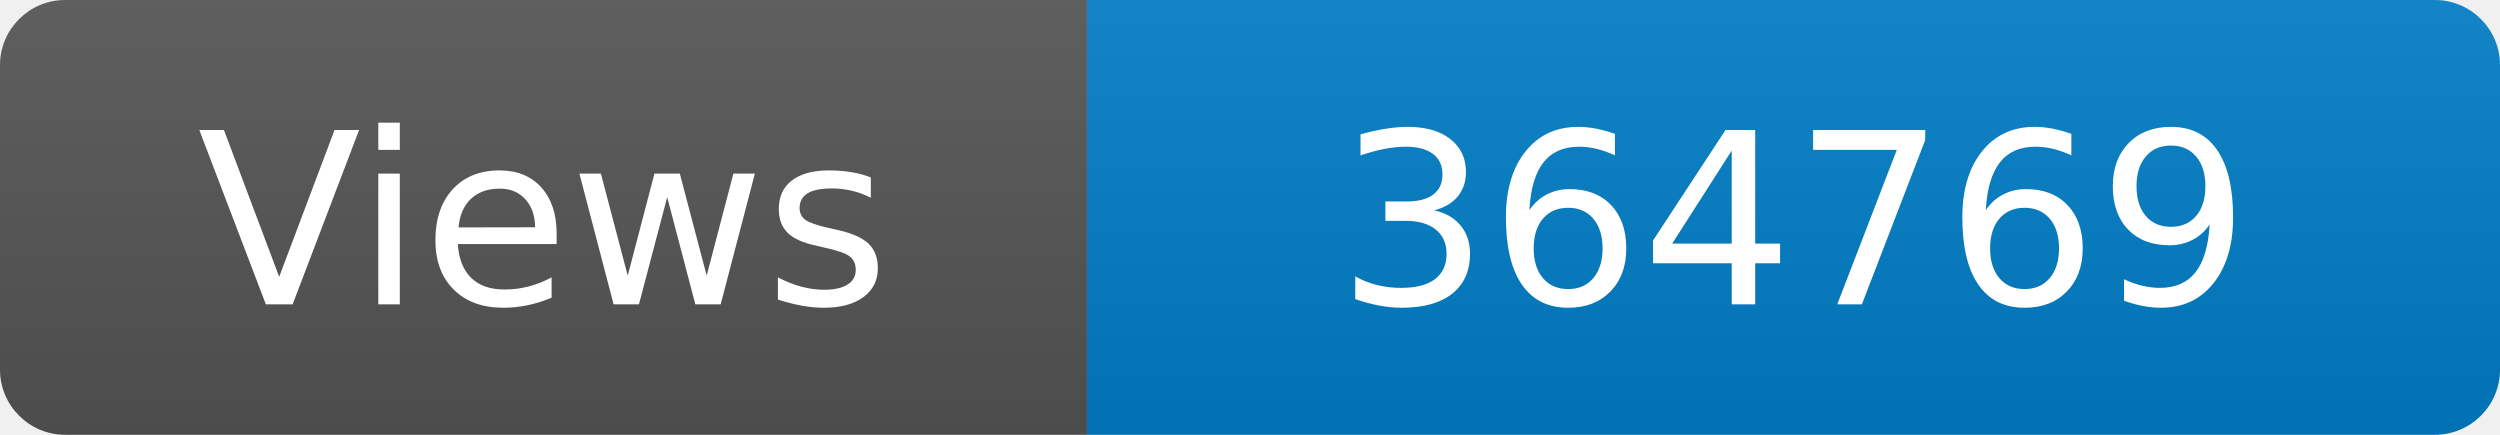
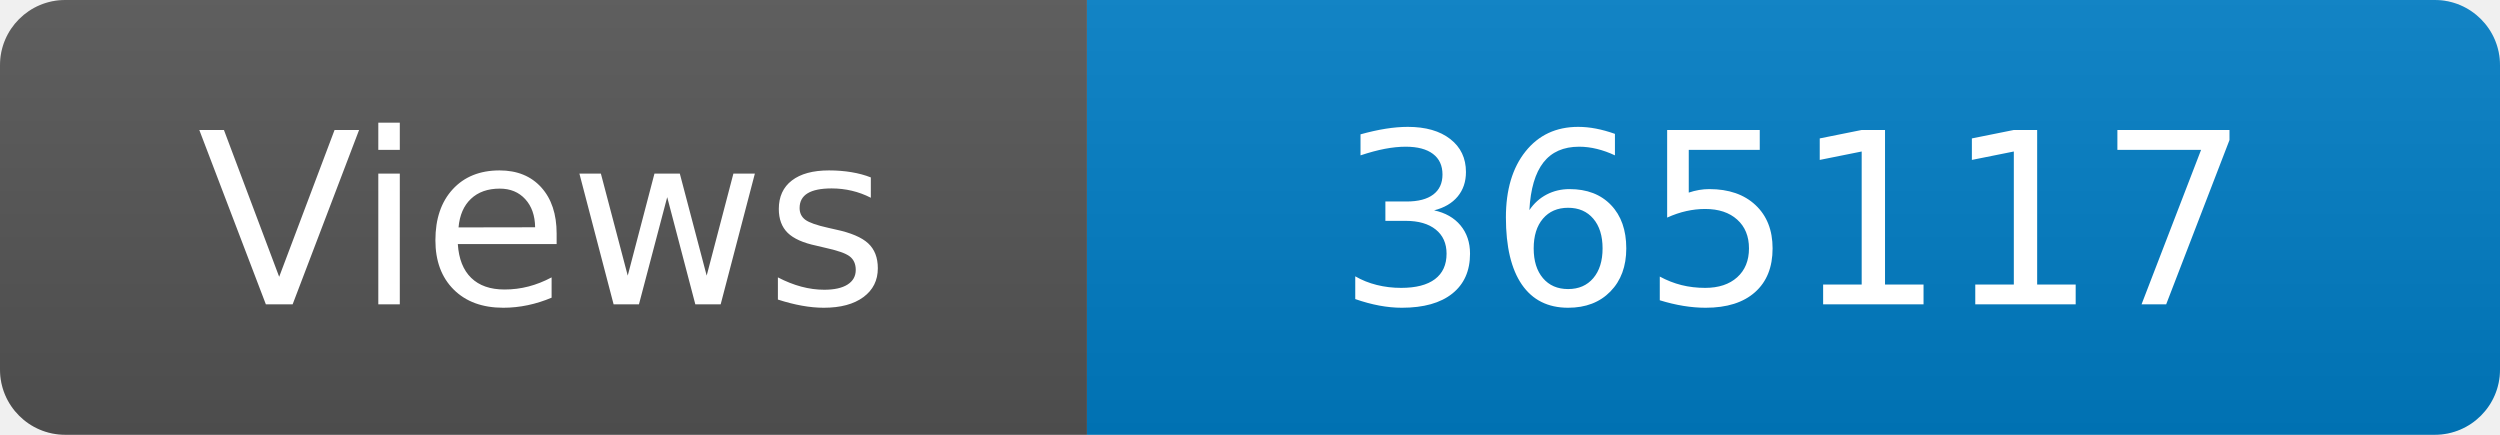
<svg xmlns="http://www.w3.org/2000/svg" width="115" height="20" role="img" aria-label="Maintained?: yes">
  <linearGradient id="s" x2="0" y2="100%">
    <stop offset="0" stop-color="#bbb" stop-opacity=".1" />
    <stop offset="1" stop-opacity=".1" />
  </linearGradient>
  <clipPath id="r">
    <rect width="115" height="20" rx="3" fill="#fff" />
  </clipPath>
  <g clip-path="url(#r)">
    <rect width="50" height="20" fill="#555" />
    <rect x="50" width="160" height="20" fill="#007ec6" />
    <rect width="115" height="20" fill="url(#s)" />
  </g>
  <g fill="#fff" text-anchor="middle" font-family="Verdana,Geneva,DejaVu Sans,sans-serif" font-size="110">
    <text x="250" y="140" transform="scale(.1)" fill="#fff">Views</text>
-     <text x="825" y="140" transform="scale(.1)" fill="#fff">364769</text>
+     <text x="825" y="140" transform="scale(.1)" fill="#fff">365117</text>
  </g>
</svg>
